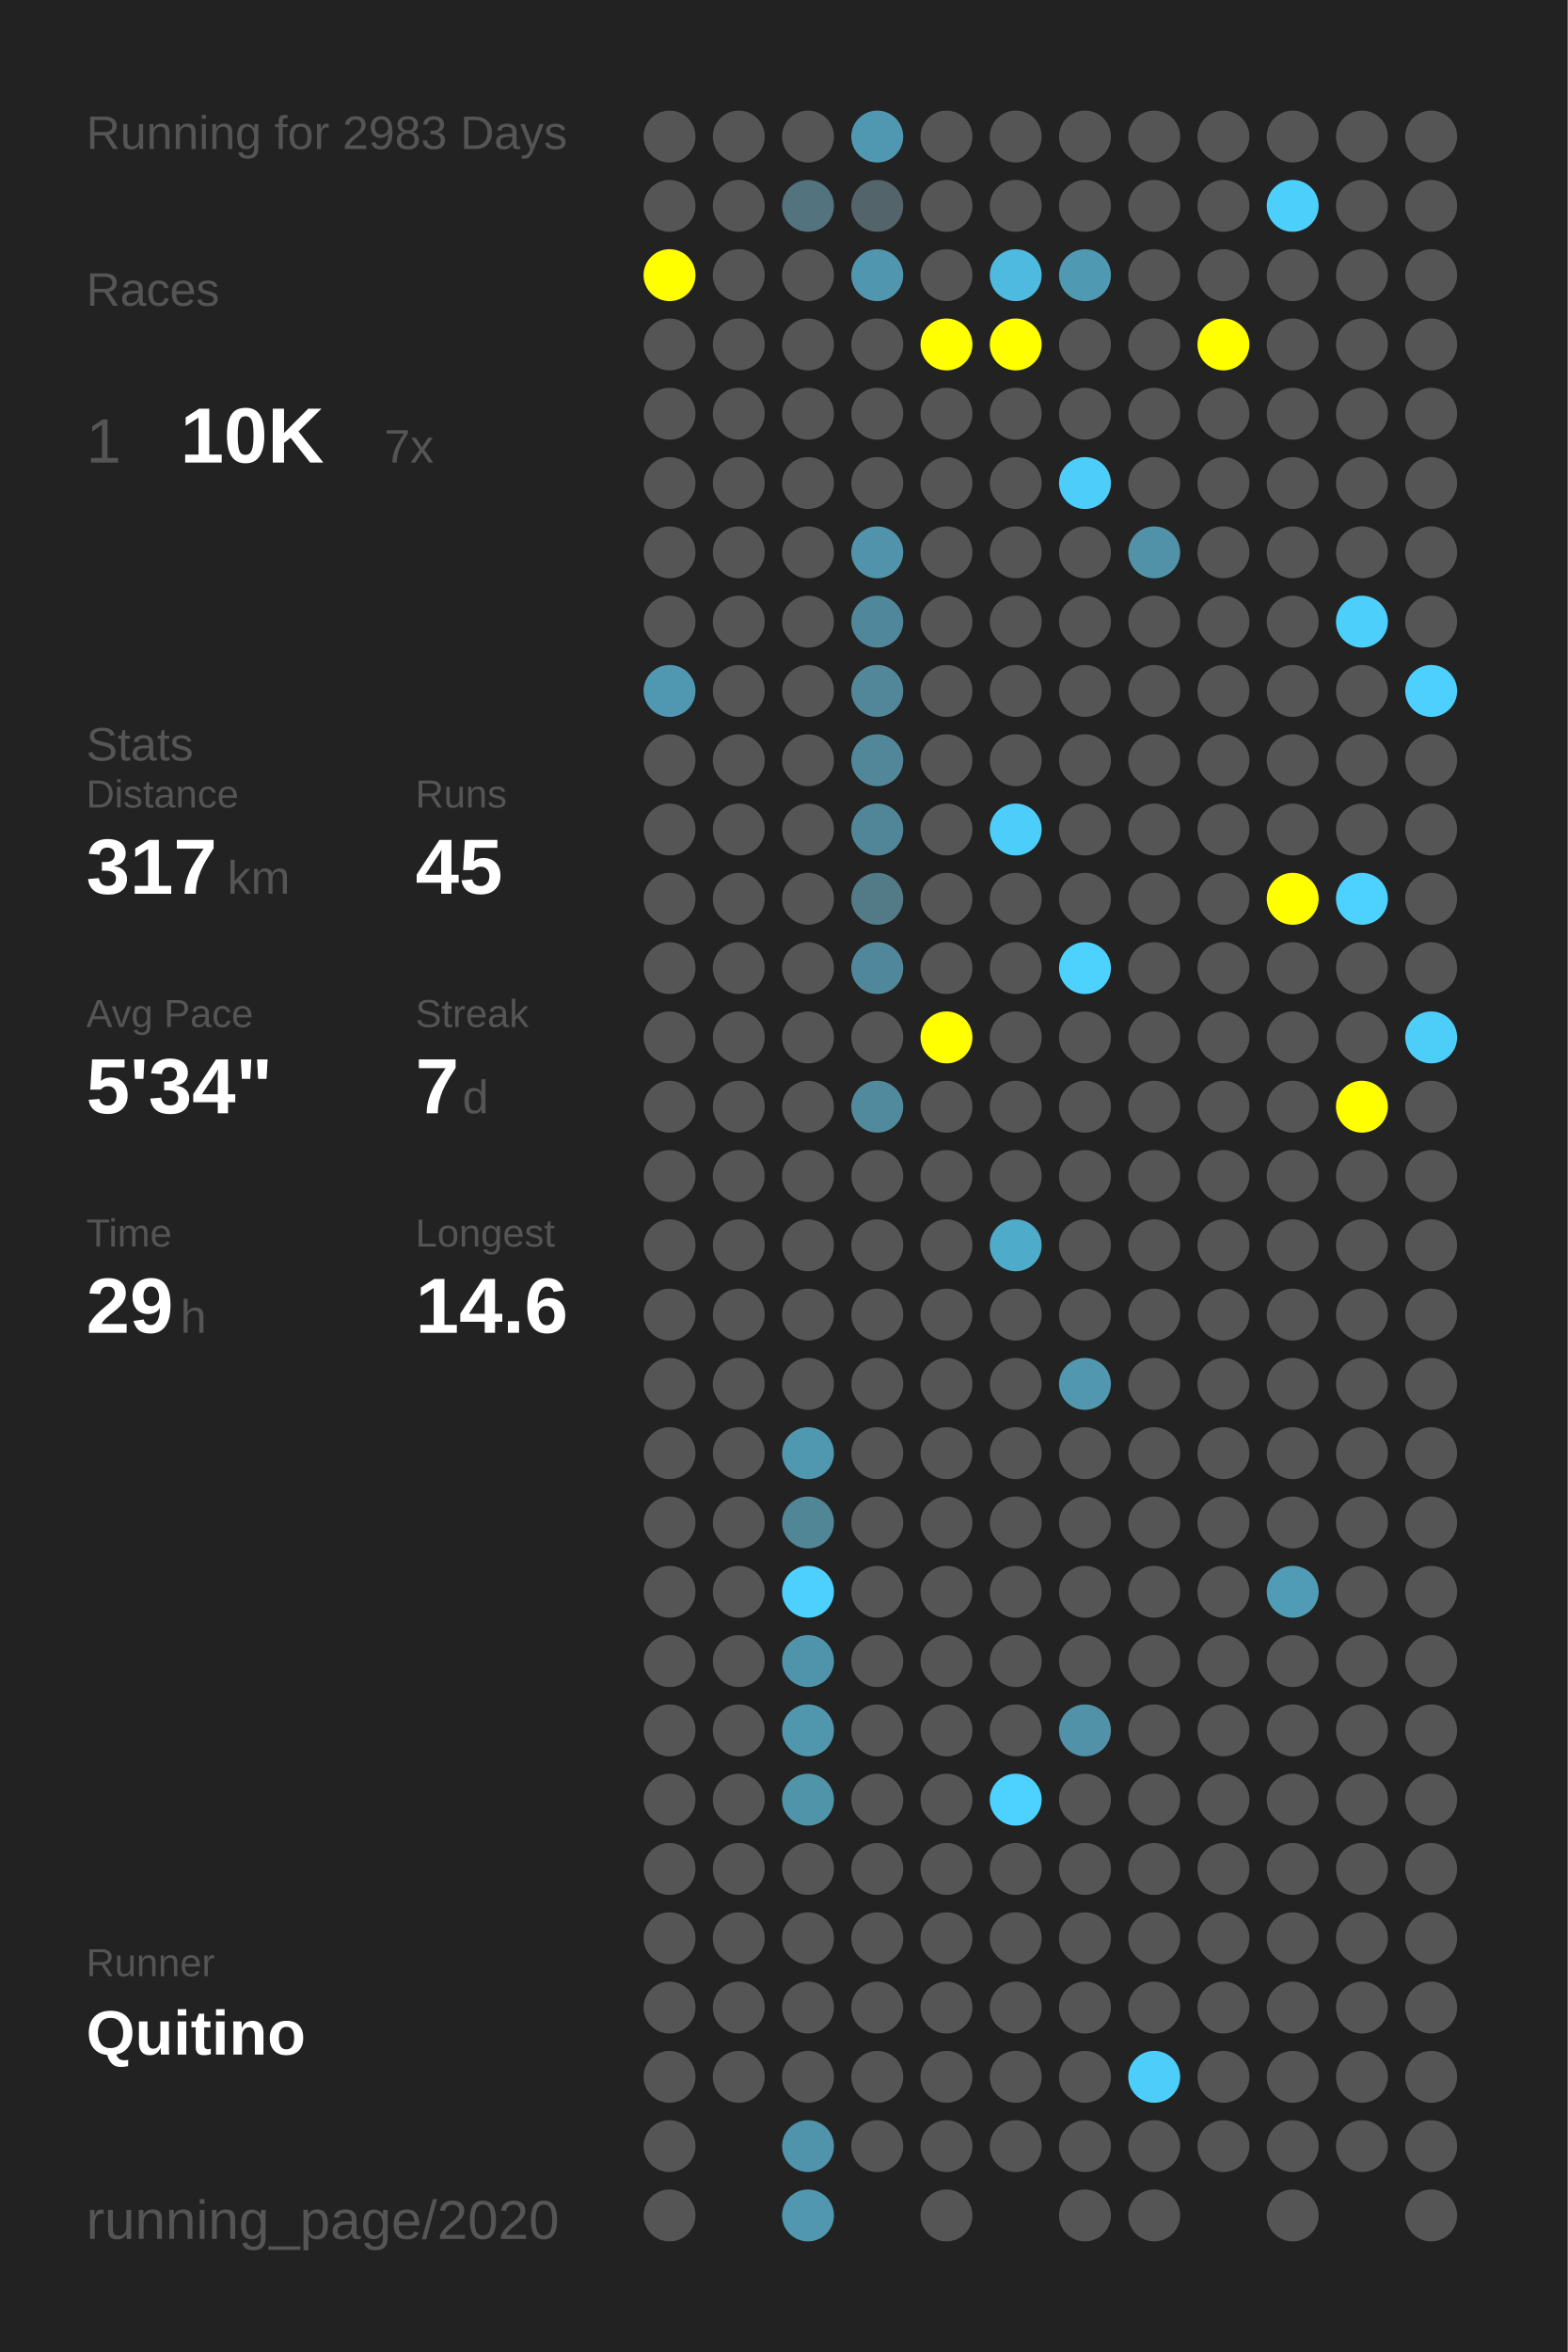
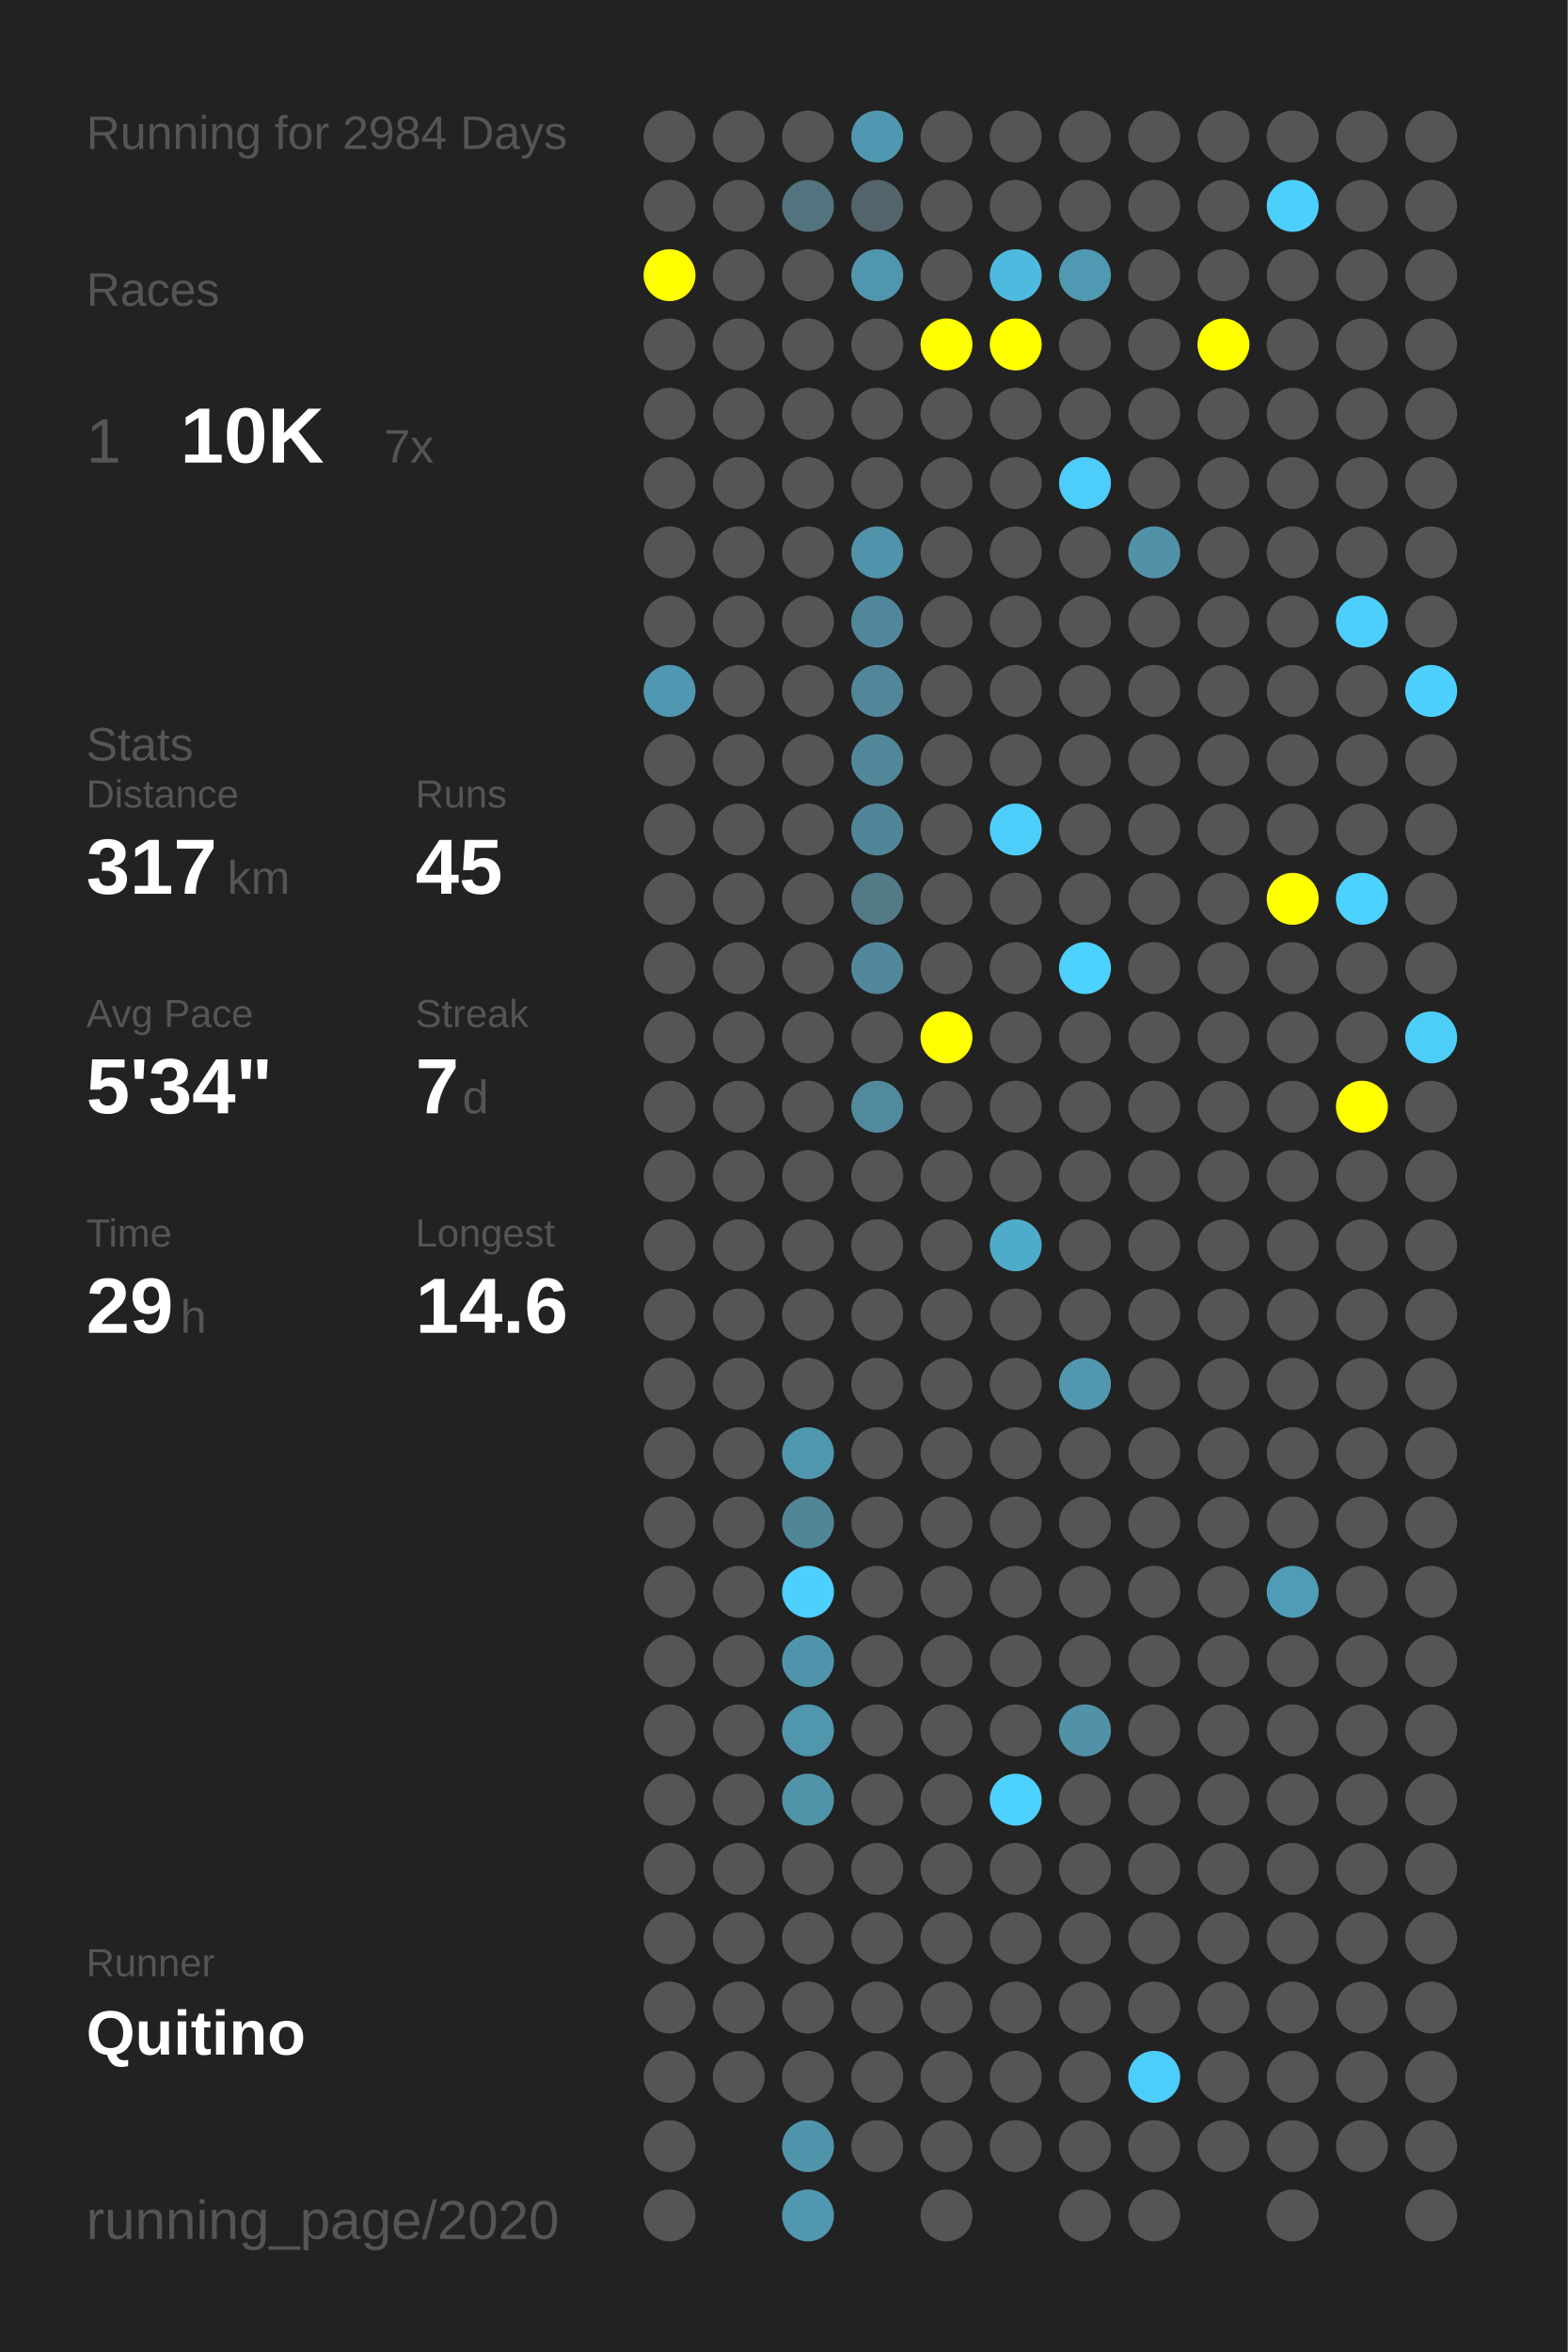
<svg xmlns="http://www.w3.org/2000/svg" baseProfile="full" height="300mm" version="1.1" viewBox="0,0,200,300" width="200mm">
  <defs />
  <rect fill="#222222" height="300" width="200" x="0" y="0" />
-   <text fill="#555555" style="font-size:6px; font-family:Arial;" x="11" y="19">Running for 2983 Days</text>
+   <text fill="#555555" style="font-size:6px; font-family:Arial;" x="11" y="19">Running for 2984 Days</text>
  <text fill="#555555" style="font-size:6px; font-family:Arial;" x="11" y="39">Races</text>
  <text fill="#555555" style="font-size:8px; font-family:Arial;" x="11" y="59">1</text>
  <text fill="#FFFFFF" style="font-size:10px; font-family:Arial; font-weight:bold;" x="23" y="59">10K</text>
  <text fill="#555555" style="font-size:6px; font-family:Arial;" x="49" y="59">7x</text>
  <text fill="#555555" style="font-size:6px; font-family:Arial;" x="11" y="97">Stats</text>
  <text fill="#555555" style="font-size:5px; font-family:Arial;" x="11" y="103">Distance</text>
  <text fill="#FFFFFF" style="font-size:10px; font-family:Arial; font-weight:bold;" x="11" y="114">317</text>
  <text fill="#555555" style="font-size:6px; font-family:Arial;" x="29" y="114">km</text>
  <text fill="#555555" style="font-size:5px; font-family:Arial;" x="53" y="103">Runs</text>
  <text fill="#FFFFFF" style="font-size:10px; font-family:Arial; font-weight:bold;" x="53" y="114">45</text>
  <text fill="#555555" style="font-size:5px; font-family:Arial;" x="11" y="131">Avg Pace</text>
  <text fill="#FFFFFF" style="font-size:10px; font-family:Arial; font-weight:bold;" x="11" y="142">5'34"</text>
  <text fill="#555555" style="font-size:5px; font-family:Arial;" x="53" y="131">Streak</text>
  <text fill="#FFFFFF" style="font-size:10px; font-family:Arial; font-weight:bold;" x="53" y="142">7</text>
  <text fill="#555555" style="font-size:6px; font-family:Arial;" x="59" y="142">d</text>
  <text fill="#555555" style="font-size:5px; font-family:Arial;" x="11" y="159">Time</text>
  <text fill="#FFFFFF" style="font-size:10px; font-family:Arial; font-weight:bold;" x="11" y="170">29</text>
  <text fill="#555555" style="font-size:6px; font-family:Arial;" x="23" y="170">h</text>
  <text fill="#555555" style="font-size:5px; font-family:Arial;" x="53" y="159">Longest</text>
  <text fill="#FFFFFF" style="font-size:10px; font-family:Arial; font-weight:bold;" x="53" y="170">14.6</text>
  <text fill="#555555" style="font-size:5px; font-family:Arial;" x="11" y="252.065">Runner</text>
  <text fill="#FFFFFF" style="font-size:8px; font-family:Arial; font-weight:bold;" x="11" y="262.065">Quitino</text>
  <text fill="#555555" style="font-size:7px; font-family:Arial;" x="11" y="285.581">running_page/2020</text>
  <circle cx="85.417" cy="17.419" fill="#555555" r="3.312" />
  <circle cx="85.417" cy="26.258" fill="#555555" r="3.312" />
  <circle cx="85.417" cy="35.097" fill="#FFFF00" r="3.312" />
  <circle cx="85.417" cy="43.935" fill="#555555" r="3.312" />
  <circle cx="85.417" cy="52.774" fill="#555555" r="3.312" />
  <circle cx="85.417" cy="61.613" fill="#555555" r="3.312" />
  <circle cx="85.417" cy="70.452" fill="#555555" r="3.312" />
  <circle cx="85.417" cy="79.29" fill="#555555" r="3.312" />
  <circle cx="85.417" cy="88.129" fill="#5098b1" r="3.312" />
  <circle cx="85.417" cy="96.968" fill="#555555" r="3.312" />
  <circle cx="85.417" cy="105.806" fill="#555555" r="3.312" />
  <circle cx="85.417" cy="114.645" fill="#555555" r="3.312" />
  <circle cx="85.417" cy="123.484" fill="#555555" r="3.312" />
  <circle cx="85.417" cy="132.323" fill="#555555" r="3.312" />
  <circle cx="85.417" cy="141.161" fill="#555555" r="3.312" />
  <circle cx="85.417" cy="150" fill="#555555" r="3.312" />
  <circle cx="85.417" cy="158.839" fill="#555555" r="3.312" />
  <circle cx="85.417" cy="167.677" fill="#555555" r="3.312" />
  <circle cx="85.417" cy="176.516" fill="#555555" r="3.312" />
  <circle cx="85.417" cy="185.355" fill="#555555" r="3.312" />
  <circle cx="85.417" cy="194.194" fill="#555555" r="3.312" />
  <circle cx="85.417" cy="203.032" fill="#555555" r="3.312" />
  <circle cx="85.417" cy="211.871" fill="#555555" r="3.312" />
  <circle cx="85.417" cy="220.71" fill="#555555" r="3.312" />
  <circle cx="85.417" cy="229.548" fill="#555555" r="3.312" />
  <circle cx="85.417" cy="238.387" fill="#555555" r="3.312" />
  <circle cx="85.417" cy="247.226" fill="#555555" r="3.312" />
  <circle cx="85.417" cy="256.065" fill="#555555" r="3.312" />
  <circle cx="85.417" cy="264.903" fill="#555555" r="3.312" />
  <circle cx="85.417" cy="273.742" fill="#555555" r="3.312" />
  <circle cx="85.417" cy="282.581" fill="#555555" r="3.312" />
  <circle cx="94.25" cy="17.419" fill="#555555" r="3.312" />
  <circle cx="94.25" cy="26.258" fill="#555555" r="3.312" />
  <circle cx="94.25" cy="35.097" fill="#555555" r="3.312" />
  <circle cx="94.25" cy="43.935" fill="#555555" r="3.312" />
  <circle cx="94.25" cy="52.774" fill="#555555" r="3.312" />
  <circle cx="94.25" cy="61.613" fill="#555555" r="3.312" />
  <circle cx="94.25" cy="70.452" fill="#555555" r="3.312" />
  <circle cx="94.25" cy="79.29" fill="#555555" r="3.312" />
  <circle cx="94.25" cy="88.129" fill="#555555" r="3.312" />
  <circle cx="94.25" cy="96.968" fill="#555555" r="3.312" />
  <circle cx="94.25" cy="105.806" fill="#555555" r="3.312" />
  <circle cx="94.25" cy="114.645" fill="#555555" r="3.312" />
  <circle cx="94.25" cy="123.484" fill="#555555" r="3.312" />
  <circle cx="94.25" cy="132.323" fill="#555555" r="3.312" />
  <circle cx="94.25" cy="141.161" fill="#555555" r="3.312" />
  <circle cx="94.25" cy="150" fill="#555555" r="3.312" />
  <circle cx="94.25" cy="158.839" fill="#555555" r="3.312" />
  <circle cx="94.25" cy="167.677" fill="#555555" r="3.312" />
  <circle cx="94.25" cy="176.516" fill="#555555" r="3.312" />
  <circle cx="94.25" cy="185.355" fill="#555555" r="3.312" />
  <circle cx="94.25" cy="194.194" fill="#555555" r="3.312" />
  <circle cx="94.25" cy="203.032" fill="#555555" r="3.312" />
  <circle cx="94.25" cy="211.871" fill="#555555" r="3.312" />
  <circle cx="94.25" cy="220.71" fill="#555555" r="3.312" />
  <circle cx="94.25" cy="229.548" fill="#555555" r="3.312" />
  <circle cx="94.25" cy="238.387" fill="#555555" r="3.312" />
  <circle cx="94.25" cy="247.226" fill="#555555" r="3.312" />
  <circle cx="94.25" cy="256.065" fill="#555555" r="3.312" />
  <circle cx="94.25" cy="264.903" fill="#555555" r="3.312" />
  <circle cx="103.083" cy="17.419" fill="#555555" r="3.312" />
  <circle cx="103.083" cy="26.258" fill="#53737e" r="3.312" />
  <circle cx="103.083" cy="35.097" fill="#555555" r="3.312" />
  <circle cx="103.083" cy="43.935" fill="#555555" r="3.312" />
  <circle cx="103.083" cy="52.774" fill="#555555" r="3.312" />
  <circle cx="103.083" cy="61.613" fill="#555555" r="3.312" />
  <circle cx="103.083" cy="70.452" fill="#555555" r="3.312" />
  <circle cx="103.083" cy="79.29" fill="#555555" r="3.312" />
  <circle cx="103.083" cy="88.129" fill="#555555" r="3.312" />
  <circle cx="103.083" cy="96.968" fill="#555555" r="3.312" />
  <circle cx="103.083" cy="105.806" fill="#555555" r="3.312" />
  <circle cx="103.083" cy="114.645" fill="#555555" r="3.312" />
  <circle cx="103.083" cy="123.484" fill="#555555" r="3.312" />
  <circle cx="103.083" cy="132.323" fill="#555555" r="3.312" />
  <circle cx="103.083" cy="141.161" fill="#555555" r="3.312" />
  <circle cx="103.083" cy="150" fill="#555555" r="3.312" />
  <circle cx="103.083" cy="158.839" fill="#555555" r="3.312" />
  <circle cx="103.083" cy="167.677" fill="#555555" r="3.312" />
  <circle cx="103.083" cy="176.516" fill="#555555" r="3.312" />
  <circle cx="103.083" cy="185.355" fill="#5097b0" r="3.312" />
  <circle cx="103.083" cy="194.194" fill="#518697" r="3.312" />
  <circle cx="103.083" cy="203.032" fill="#4dd0fd" r="3.312" />
  <circle cx="103.083" cy="211.871" fill="#5094ab" r="3.312" />
  <circle cx="103.083" cy="220.71" fill="#5096ad" r="3.312" />
  <circle cx="103.083" cy="229.548" fill="#5094aa" r="3.312" />
  <circle cx="103.083" cy="238.387" fill="#555555" r="3.312" />
  <circle cx="103.083" cy="247.226" fill="#555555" r="3.312" />
  <circle cx="103.083" cy="256.065" fill="#555555" r="3.312" />
  <circle cx="103.083" cy="264.903" fill="#555555" r="3.312" />
  <circle cx="103.083" cy="273.742" fill="#5094ab" r="3.312" />
  <circle cx="103.083" cy="282.581" fill="#5097af" r="3.312" />
  <circle cx="111.917" cy="17.419" fill="#5098b1" r="3.312" />
  <circle cx="111.917" cy="26.258" fill="#53646a" r="3.312" />
  <circle cx="111.917" cy="35.097" fill="#5096ae" r="3.312" />
  <circle cx="111.917" cy="43.935" fill="#555555" r="3.312" />
  <circle cx="111.917" cy="52.774" fill="#555555" r="3.312" />
  <circle cx="111.917" cy="61.613" fill="#555555" r="3.312" />
  <circle cx="111.917" cy="70.452" fill="#5093aa" r="3.312" />
  <circle cx="111.917" cy="79.29" fill="#51879a" r="3.312" />
  <circle cx="111.917" cy="88.129" fill="#518799" r="3.312" />
  <circle cx="111.917" cy="96.968" fill="#518799" r="3.312" />
  <circle cx="111.917" cy="105.806" fill="#518698" r="3.312" />
  <circle cx="111.917" cy="114.645" fill="#527a87" r="3.312" />
  <circle cx="111.917" cy="123.484" fill="#51879a" r="3.312" />
  <circle cx="111.917" cy="132.323" fill="#555555" r="3.312" />
  <circle cx="111.917" cy="141.161" fill="#518a9d" r="3.312" />
  <circle cx="111.917" cy="150" fill="#555555" r="3.312" />
  <circle cx="111.917" cy="158.839" fill="#555555" r="3.312" />
  <circle cx="111.917" cy="167.677" fill="#555555" r="3.312" />
  <circle cx="111.917" cy="176.516" fill="#555555" r="3.312" />
  <circle cx="111.917" cy="185.355" fill="#555555" r="3.312" />
  <circle cx="111.917" cy="194.194" fill="#555555" r="3.312" />
  <circle cx="111.917" cy="203.032" fill="#555555" r="3.312" />
  <circle cx="111.917" cy="211.871" fill="#555555" r="3.312" />
  <circle cx="111.917" cy="220.71" fill="#555555" r="3.312" />
  <circle cx="111.917" cy="229.548" fill="#555555" r="3.312" />
  <circle cx="111.917" cy="238.387" fill="#555555" r="3.312" />
  <circle cx="111.917" cy="247.226" fill="#555555" r="3.312" />
  <circle cx="111.917" cy="256.065" fill="#555555" r="3.312" />
  <circle cx="111.917" cy="264.903" fill="#555555" r="3.312" />
  <circle cx="111.917" cy="273.742" fill="#555555" r="3.312" />
  <circle cx="120.75" cy="17.419" fill="#555555" r="3.312" />
  <circle cx="120.75" cy="26.258" fill="#555555" r="3.312" />
  <circle cx="120.75" cy="35.097" fill="#555555" r="3.312" />
  <circle cx="120.75" cy="43.935" fill="#FFFF00" r="3.312" />
  <circle cx="120.75" cy="52.774" fill="#555555" r="3.312" />
  <circle cx="120.75" cy="61.613" fill="#555555" r="3.312" />
  <circle cx="120.75" cy="70.452" fill="#555555" r="3.312" />
  <circle cx="120.75" cy="79.29" fill="#555555" r="3.312" />
  <circle cx="120.75" cy="88.129" fill="#555555" r="3.312" />
  <circle cx="120.75" cy="96.968" fill="#555555" r="3.312" />
  <circle cx="120.75" cy="105.806" fill="#555555" r="3.312" />
  <circle cx="120.75" cy="114.645" fill="#555555" r="3.312" />
  <circle cx="120.75" cy="123.484" fill="#555555" r="3.312" />
  <circle cx="120.75" cy="132.323" fill="#FFFF00" r="3.312" />
  <circle cx="120.75" cy="141.161" fill="#555555" r="3.312" />
  <circle cx="120.75" cy="150" fill="#555555" r="3.312" />
  <circle cx="120.75" cy="158.839" fill="#555555" r="3.312" />
  <circle cx="120.75" cy="167.677" fill="#555555" r="3.312" />
  <circle cx="120.75" cy="176.516" fill="#555555" r="3.312" />
  <circle cx="120.75" cy="185.355" fill="#555555" r="3.312" />
  <circle cx="120.75" cy="194.194" fill="#555555" r="3.312" />
  <circle cx="120.75" cy="203.032" fill="#555555" r="3.312" />
  <circle cx="120.75" cy="211.871" fill="#555555" r="3.312" />
  <circle cx="120.75" cy="220.71" fill="#555555" r="3.312" />
  <circle cx="120.75" cy="229.548" fill="#555555" r="3.312" />
  <circle cx="120.75" cy="238.387" fill="#555555" r="3.312" />
  <circle cx="120.75" cy="247.226" fill="#555555" r="3.312" />
  <circle cx="120.75" cy="256.065" fill="#555555" r="3.312" />
  <circle cx="120.75" cy="264.903" fill="#555555" r="3.312" />
  <circle cx="120.75" cy="273.742" fill="#555555" r="3.312" />
  <circle cx="120.75" cy="282.581" fill="#555555" r="3.312" />
  <circle cx="129.583" cy="17.419" fill="#555555" r="3.312" />
  <circle cx="129.583" cy="26.258" fill="#555555" r="3.312" />
  <circle cx="129.583" cy="35.097" fill="#4ebadf" r="3.312" />
  <circle cx="129.583" cy="43.935" fill="#FFFF00" r="3.312" />
  <circle cx="129.583" cy="52.774" fill="#555555" r="3.312" />
  <circle cx="129.583" cy="61.613" fill="#555555" r="3.312" />
  <circle cx="129.583" cy="70.452" fill="#555555" r="3.312" />
  <circle cx="129.583" cy="79.29" fill="#555555" r="3.312" />
  <circle cx="129.583" cy="88.129" fill="#555555" r="3.312" />
  <circle cx="129.583" cy="96.968" fill="#555555" r="3.312" />
  <circle cx="129.583" cy="105.806" fill="#4dcefa" r="3.312" />
  <circle cx="129.583" cy="114.645" fill="#555555" r="3.312" />
  <circle cx="129.583" cy="123.484" fill="#555555" r="3.312" />
  <circle cx="129.583" cy="132.323" fill="#555555" r="3.312" />
  <circle cx="129.583" cy="141.161" fill="#555555" r="3.312" />
  <circle cx="129.583" cy="150" fill="#555555" r="3.312" />
  <circle cx="129.583" cy="158.839" fill="#4fabca" r="3.312" />
  <circle cx="129.583" cy="167.677" fill="#555555" r="3.312" />
  <circle cx="129.583" cy="176.516" fill="#555555" r="3.312" />
  <circle cx="129.583" cy="185.355" fill="#555555" r="3.312" />
  <circle cx="129.583" cy="194.194" fill="#555555" r="3.312" />
  <circle cx="129.583" cy="203.032" fill="#555555" r="3.312" />
  <circle cx="129.583" cy="211.871" fill="#555555" r="3.312" />
  <circle cx="129.583" cy="220.71" fill="#555555" r="3.312" />
  <circle cx="129.583" cy="229.548" fill="#4dd1fe" r="3.312" />
  <circle cx="129.583" cy="238.387" fill="#555555" r="3.312" />
  <circle cx="129.583" cy="247.226" fill="#555555" r="3.312" />
  <circle cx="129.583" cy="256.065" fill="#555555" r="3.312" />
  <circle cx="129.583" cy="264.903" fill="#555555" r="3.312" />
  <circle cx="129.583" cy="273.742" fill="#555555" r="3.312" />
  <circle cx="138.417" cy="17.419" fill="#555555" r="3.312" />
  <circle cx="138.417" cy="26.258" fill="#555555" r="3.312" />
  <circle cx="138.417" cy="35.097" fill="#5099b2" r="3.312" />
  <circle cx="138.417" cy="43.935" fill="#555555" r="3.312" />
  <circle cx="138.417" cy="52.774" fill="#555555" r="3.312" />
  <circle cx="138.417" cy="61.613" fill="#4dcefa" r="3.312" />
  <circle cx="138.417" cy="70.452" fill="#555555" r="3.312" />
  <circle cx="138.417" cy="79.29" fill="#555555" r="3.312" />
  <circle cx="138.417" cy="88.129" fill="#555555" r="3.312" />
  <circle cx="138.417" cy="96.968" fill="#555555" r="3.312" />
  <circle cx="138.417" cy="105.806" fill="#555555" r="3.312" />
  <circle cx="138.417" cy="114.645" fill="#555555" r="3.312" />
  <circle cx="138.417" cy="123.484" fill="#4dd1fd" r="3.312" />
  <circle cx="138.417" cy="132.323" fill="#555555" r="3.312" />
  <circle cx="138.417" cy="141.161" fill="#555555" r="3.312" />
  <circle cx="138.417" cy="150" fill="#555555" r="3.312" />
  <circle cx="138.417" cy="158.839" fill="#555555" r="3.312" />
  <circle cx="138.417" cy="167.677" fill="#555555" r="3.312" />
  <circle cx="138.417" cy="176.516" fill="#5097af" r="3.312" />
  <circle cx="138.417" cy="185.355" fill="#555555" r="3.312" />
  <circle cx="138.417" cy="194.194" fill="#555555" r="3.312" />
  <circle cx="138.417" cy="203.032" fill="#555555" r="3.312" />
  <circle cx="138.417" cy="211.871" fill="#555555" r="3.312" />
  <circle cx="138.417" cy="220.71" fill="#5192a8" r="3.312" />
  <circle cx="138.417" cy="229.548" fill="#555555" r="3.312" />
  <circle cx="138.417" cy="238.387" fill="#555555" r="3.312" />
  <circle cx="138.417" cy="247.226" fill="#555555" r="3.312" />
  <circle cx="138.417" cy="256.065" fill="#555555" r="3.312" />
  <circle cx="138.417" cy="264.903" fill="#555555" r="3.312" />
  <circle cx="138.417" cy="273.742" fill="#555555" r="3.312" />
  <circle cx="138.417" cy="282.581" fill="#555555" r="3.312" />
  <circle cx="147.25" cy="17.419" fill="#555555" r="3.312" />
  <circle cx="147.25" cy="26.258" fill="#555555" r="3.312" />
  <circle cx="147.25" cy="35.097" fill="#555555" r="3.312" />
  <circle cx="147.25" cy="43.935" fill="#555555" r="3.312" />
  <circle cx="147.25" cy="52.774" fill="#555555" r="3.312" />
  <circle cx="147.25" cy="61.613" fill="#555555" r="3.312" />
  <circle cx="147.25" cy="70.452" fill="#5192a9" r="3.312" />
  <circle cx="147.25" cy="79.29" fill="#555555" r="3.312" />
  <circle cx="147.25" cy="88.129" fill="#555555" r="3.312" />
  <circle cx="147.25" cy="96.968" fill="#555555" r="3.312" />
  <circle cx="147.25" cy="105.806" fill="#555555" r="3.312" />
  <circle cx="147.25" cy="114.645" fill="#555555" r="3.312" />
  <circle cx="147.25" cy="123.484" fill="#555555" r="3.312" />
  <circle cx="147.25" cy="132.323" fill="#555555" r="3.312" />
  <circle cx="147.25" cy="141.161" fill="#555555" r="3.312" />
  <circle cx="147.25" cy="150" fill="#555555" r="3.312" />
  <circle cx="147.25" cy="158.839" fill="#555555" r="3.312" />
  <circle cx="147.25" cy="167.677" fill="#555555" r="3.312" />
  <circle cx="147.25" cy="176.516" fill="#555555" r="3.312" />
  <circle cx="147.25" cy="185.355" fill="#555555" r="3.312" />
  <circle cx="147.25" cy="194.194" fill="#555555" r="3.312" />
  <circle cx="147.25" cy="203.032" fill="#555555" r="3.312" />
  <circle cx="147.25" cy="211.871" fill="#555555" r="3.312" />
  <circle cx="147.25" cy="220.71" fill="#555555" r="3.312" />
  <circle cx="147.25" cy="229.548" fill="#555555" r="3.312" />
  <circle cx="147.25" cy="238.387" fill="#555555" r="3.312" />
  <circle cx="147.25" cy="247.226" fill="#555555" r="3.312" />
  <circle cx="147.25" cy="256.065" fill="#555555" r="3.312" />
  <circle cx="147.25" cy="264.903" fill="#4dcefa" r="3.312" />
  <circle cx="147.25" cy="273.742" fill="#555555" r="3.312" />
  <circle cx="147.25" cy="282.581" fill="#555555" r="3.312" />
  <circle cx="156.083" cy="17.419" fill="#555555" r="3.312" />
  <circle cx="156.083" cy="26.258" fill="#555555" r="3.312" />
  <circle cx="156.083" cy="35.097" fill="#555555" r="3.312" />
  <circle cx="156.083" cy="43.935" fill="#FFFF00" r="3.312" />
  <circle cx="156.083" cy="52.774" fill="#555555" r="3.312" />
  <circle cx="156.083" cy="61.613" fill="#555555" r="3.312" />
  <circle cx="156.083" cy="70.452" fill="#555555" r="3.312" />
  <circle cx="156.083" cy="79.29" fill="#555555" r="3.312" />
  <circle cx="156.083" cy="88.129" fill="#555555" r="3.312" />
  <circle cx="156.083" cy="96.968" fill="#555555" r="3.312" />
  <circle cx="156.083" cy="105.806" fill="#555555" r="3.312" />
  <circle cx="156.083" cy="114.645" fill="#555555" r="3.312" />
  <circle cx="156.083" cy="123.484" fill="#555555" r="3.312" />
  <circle cx="156.083" cy="132.323" fill="#555555" r="3.312" />
  <circle cx="156.083" cy="141.161" fill="#555555" r="3.312" />
  <circle cx="156.083" cy="150" fill="#555555" r="3.312" />
  <circle cx="156.083" cy="158.839" fill="#555555" r="3.312" />
  <circle cx="156.083" cy="167.677" fill="#555555" r="3.312" />
  <circle cx="156.083" cy="176.516" fill="#555555" r="3.312" />
  <circle cx="156.083" cy="185.355" fill="#555555" r="3.312" />
  <circle cx="156.083" cy="194.194" fill="#555555" r="3.312" />
  <circle cx="156.083" cy="203.032" fill="#555555" r="3.312" />
  <circle cx="156.083" cy="211.871" fill="#555555" r="3.312" />
  <circle cx="156.083" cy="220.71" fill="#555555" r="3.312" />
  <circle cx="156.083" cy="229.548" fill="#555555" r="3.312" />
  <circle cx="156.083" cy="238.387" fill="#555555" r="3.312" />
  <circle cx="156.083" cy="247.226" fill="#555555" r="3.312" />
  <circle cx="156.083" cy="256.065" fill="#555555" r="3.312" />
  <circle cx="156.083" cy="264.903" fill="#555555" r="3.312" />
  <circle cx="156.083" cy="273.742" fill="#555555" r="3.312" />
  <circle cx="164.917" cy="17.419" fill="#555555" r="3.312" />
  <circle cx="164.917" cy="26.258" fill="#4dcffc" r="3.312" />
  <circle cx="164.917" cy="35.097" fill="#555555" r="3.312" />
  <circle cx="164.917" cy="43.935" fill="#555555" r="3.312" />
  <circle cx="164.917" cy="52.774" fill="#555555" r="3.312" />
  <circle cx="164.917" cy="61.613" fill="#555555" r="3.312" />
  <circle cx="164.917" cy="70.452" fill="#555555" r="3.312" />
  <circle cx="164.917" cy="79.29" fill="#555555" r="3.312" />
  <circle cx="164.917" cy="88.129" fill="#555555" r="3.312" />
  <circle cx="164.917" cy="96.968" fill="#555555" r="3.312" />
  <circle cx="164.917" cy="105.806" fill="#555555" r="3.312" />
  <circle cx="164.917" cy="114.645" fill="#FFFF00" r="3.312" />
  <circle cx="164.917" cy="123.484" fill="#555555" r="3.312" />
  <circle cx="164.917" cy="132.323" fill="#555555" r="3.312" />
  <circle cx="164.917" cy="141.161" fill="#555555" r="3.312" />
  <circle cx="164.917" cy="150" fill="#555555" r="3.312" />
  <circle cx="164.917" cy="158.839" fill="#555555" r="3.312" />
  <circle cx="164.917" cy="167.677" fill="#555555" r="3.312" />
  <circle cx="164.917" cy="176.516" fill="#555555" r="3.312" />
  <circle cx="164.917" cy="185.355" fill="#555555" r="3.312" />
  <circle cx="164.917" cy="194.194" fill="#555555" r="3.312" />
  <circle cx="164.917" cy="203.032" fill="#509cb6" r="3.312" />
  <circle cx="164.917" cy="211.871" fill="#555555" r="3.312" />
  <circle cx="164.917" cy="220.71" fill="#555555" r="3.312" />
  <circle cx="164.917" cy="229.548" fill="#555555" r="3.312" />
  <circle cx="164.917" cy="238.387" fill="#555555" r="3.312" />
  <circle cx="164.917" cy="247.226" fill="#555555" r="3.312" />
  <circle cx="164.917" cy="256.065" fill="#555555" r="3.312" />
  <circle cx="164.917" cy="264.903" fill="#555555" r="3.312" />
  <circle cx="164.917" cy="273.742" fill="#555555" r="3.312" />
  <circle cx="164.917" cy="282.581" fill="#555555" r="3.312" />
  <circle cx="173.75" cy="17.419" fill="#555555" r="3.312" />
  <circle cx="173.75" cy="26.258" fill="#555555" r="3.312" />
  <circle cx="173.75" cy="35.097" fill="#555555" r="3.312" />
  <circle cx="173.75" cy="43.935" fill="#555555" r="3.312" />
  <circle cx="173.75" cy="52.774" fill="#555555" r="3.312" />
  <circle cx="173.75" cy="61.613" fill="#555555" r="3.312" />
  <circle cx="173.75" cy="70.452" fill="#555555" r="3.312" />
  <circle cx="173.75" cy="79.29" fill="#4dcffb" r="3.312" />
  <circle cx="173.75" cy="88.129" fill="#555555" r="3.312" />
  <circle cx="173.75" cy="96.968" fill="#555555" r="3.312" />
  <circle cx="173.75" cy="105.806" fill="#555555" r="3.312" />
  <circle cx="173.75" cy="114.645" fill="#4dd1fe" r="3.312" />
  <circle cx="173.75" cy="123.484" fill="#555555" r="3.312" />
  <circle cx="173.75" cy="132.323" fill="#555555" r="3.312" />
  <circle cx="173.75" cy="141.161" fill="#FFFF00" r="3.312" />
  <circle cx="173.75" cy="150" fill="#555555" r="3.312" />
  <circle cx="173.75" cy="158.839" fill="#555555" r="3.312" />
  <circle cx="173.75" cy="167.677" fill="#555555" r="3.312" />
  <circle cx="173.75" cy="176.516" fill="#555555" r="3.312" />
  <circle cx="173.75" cy="185.355" fill="#555555" r="3.312" />
  <circle cx="173.75" cy="194.194" fill="#555555" r="3.312" />
  <circle cx="173.75" cy="203.032" fill="#555555" r="3.312" />
  <circle cx="173.75" cy="211.871" fill="#555555" r="3.312" />
  <circle cx="173.75" cy="220.71" fill="#555555" r="3.312" />
  <circle cx="173.75" cy="229.548" fill="#555555" r="3.312" />
  <circle cx="173.75" cy="238.387" fill="#555555" r="3.312" />
  <circle cx="173.75" cy="247.226" fill="#555555" r="3.312" />
  <circle cx="173.75" cy="256.065" fill="#555555" r="3.312" />
  <circle cx="173.75" cy="264.903" fill="#555555" r="3.312" />
  <circle cx="173.75" cy="273.742" fill="#555555" r="3.312" />
  <circle cx="182.583" cy="17.419" fill="#555555" r="3.312" />
  <circle cx="182.583" cy="26.258" fill="#555555" r="3.312" />
  <circle cx="182.583" cy="35.097" fill="#555555" r="3.312" />
  <circle cx="182.583" cy="43.935" fill="#555555" r="3.312" />
  <circle cx="182.583" cy="52.774" fill="#555555" r="3.312" />
  <circle cx="182.583" cy="61.613" fill="#555555" r="3.312" />
  <circle cx="182.583" cy="70.452" fill="#555555" r="3.312" />
  <circle cx="182.583" cy="79.29" fill="#555555" r="3.312" />
  <circle cx="182.583" cy="88.129" fill="#4dd0fd" r="3.312" />
  <circle cx="182.583" cy="96.968" fill="#555555" r="3.312" />
  <circle cx="182.583" cy="105.806" fill="#555555" r="3.312" />
  <circle cx="182.583" cy="114.645" fill="#555555" r="3.312" />
  <circle cx="182.583" cy="123.484" fill="#555555" r="3.312" />
  <circle cx="182.583" cy="132.323" fill="#4dcef9" r="3.312" />
  <circle cx="182.583" cy="141.161" fill="#555555" r="3.312" />
  <circle cx="182.583" cy="150" fill="#555555" r="3.312" />
  <circle cx="182.583" cy="158.839" fill="#555555" r="3.312" />
  <circle cx="182.583" cy="167.677" fill="#555555" r="3.312" />
  <circle cx="182.583" cy="176.516" fill="#555555" r="3.312" />
  <circle cx="182.583" cy="185.355" fill="#555555" r="3.312" />
  <circle cx="182.583" cy="194.194" fill="#555555" r="3.312" />
  <circle cx="182.583" cy="203.032" fill="#555555" r="3.312" />
  <circle cx="182.583" cy="211.871" fill="#555555" r="3.312" />
  <circle cx="182.583" cy="220.71" fill="#555555" r="3.312" />
  <circle cx="182.583" cy="229.548" fill="#555555" r="3.312" />
  <circle cx="182.583" cy="238.387" fill="#555555" r="3.312" />
  <circle cx="182.583" cy="247.226" fill="#555555" r="3.312" />
  <circle cx="182.583" cy="256.065" fill="#555555" r="3.312" />
  <circle cx="182.583" cy="264.903" fill="#555555" r="3.312" />
  <circle cx="182.583" cy="273.742" fill="#555555" r="3.312" />
  <circle cx="182.583" cy="282.581" fill="#555555" r="3.312" />
</svg>
